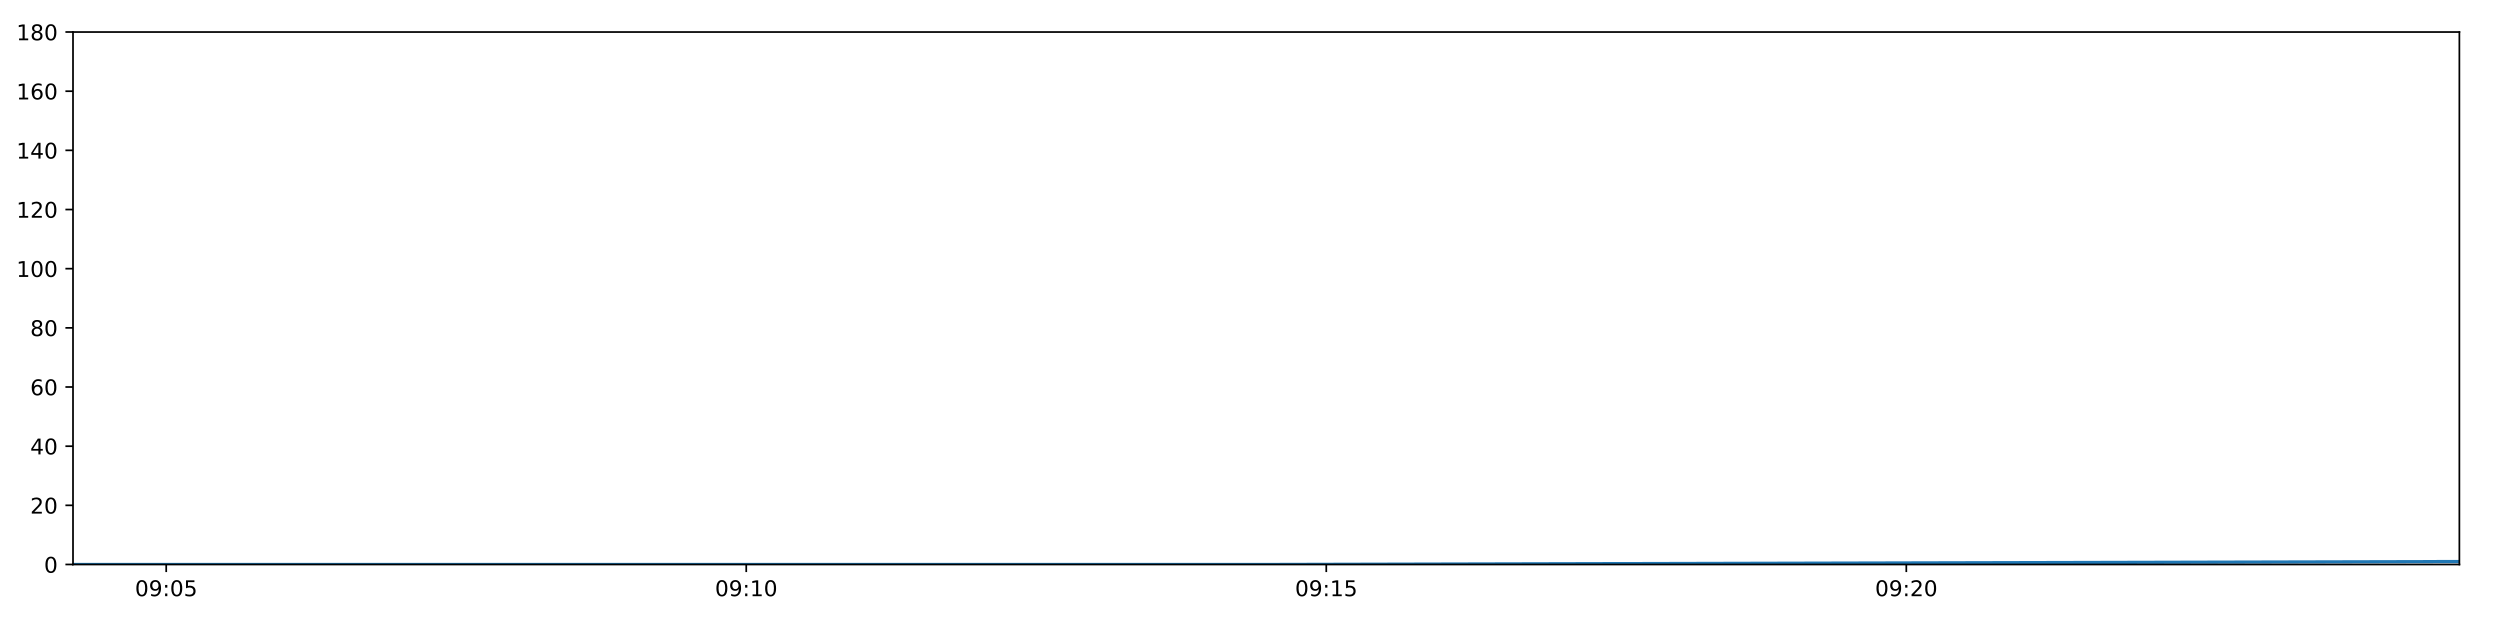
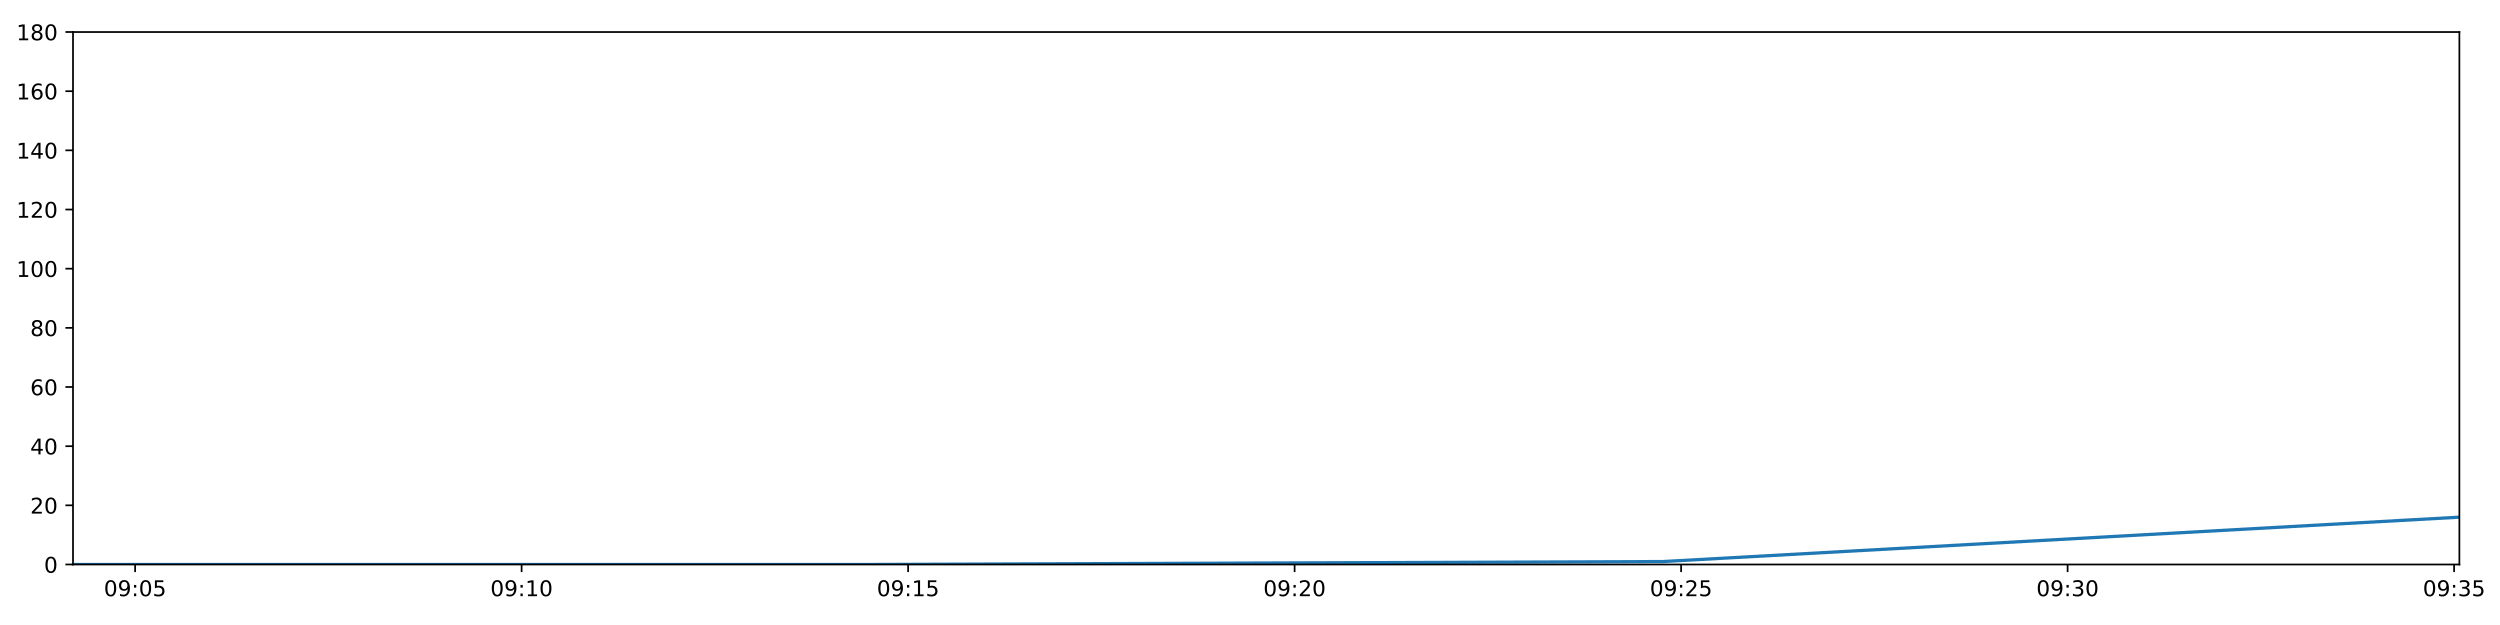
<svg xmlns="http://www.w3.org/2000/svg" xmlns:xlink="http://www.w3.org/1999/xlink" height="288pt" version="1.1" viewBox="0 0 1152 288" width="1152pt">
  <defs>
    <style type="text/css">
*{stroke-linecap:butt;stroke-linejoin:round;}
  </style>
  </defs>
  <g id="figure_1">
    <g id="patch_1">
      <path d="M 0 288  L 1152 288  L 1152 0  L 0 0  z " style="fill:#ffffff;" />
    </g>
    <g id="axes_1">
      <g id="patch_2">
        <path d="M 33.64 260.12  L 1133.28 260.12  L 1133.28 14.76  L 33.64 14.76  z " style="fill:#ffffff;" />
      </g>
      <g id="matplotlib.axis_1">
        <g id="xtick_1">
          <g id="line2d_1">
            <defs>
-               <path d="M 0 0  L 0 3.5  " id="mc09b691bec" style="stroke:#000000;stroke-width:0.8;" />
-             </defs>
-             <g>
-               <use style="stroke:#000000;stroke-width:0.8;" x="76.591" xlink:href="#mc09b691bec" y="260.12" />
+               <path d="M 0 0  L 0 3.5  " id="mbfbc50c88d" style="stroke:#000000;stroke-width:0.8;" />
+             </defs>
+             <g>
+               <use style="stroke:#000000;stroke-width:0.8;" x="62.26" xlink:href="#mbfbc50c88d" y="260.12" />
            </g>
          </g>
          <g id="text_1">
            <defs>
              <path d="M 31.781 66.406  Q 24.172 66.406 20.328 58.906  Q 16.5 51.422 16.5 36.375  Q 16.5 21.391 20.328 13.891  Q 24.172 6.391 31.781 6.391  Q 39.453 6.391 43.281 13.891  Q 47.125 21.391 47.125 36.375  Q 47.125 51.422 43.281 58.906  Q 39.453 66.406 31.781 66.406  z M 31.781 74.219  Q 44.047 74.219 50.516 64.516  Q 56.984 54.828 56.984 36.375  Q 56.984 17.969 50.516 8.266  Q 44.047 -1.422 31.781 -1.422  Q 19.531 -1.422 13.062 8.266  Q 6.594 17.969 6.594 36.375  Q 6.594 54.828 13.062 64.516  Q 19.531 74.219 31.781 74.219  z " id="DejaVuSans-48" />
              <path d="M 10.984 1.516  L 10.984 10.5  Q 14.703 8.734 18.5 7.812  Q 22.312 6.891 25.984 6.891  Q 35.75 6.891 40.891 13.453  Q 46.047 20.016 46.781 33.406  Q 43.953 29.203 39.594 26.953  Q 35.25 24.703 29.984 24.703  Q 19.047 24.703 12.672 31.312  Q 6.297 37.938 6.297 49.422  Q 6.297 60.641 12.938 67.422  Q 19.578 74.219 30.609 74.219  Q 43.266 74.219 49.922 64.516  Q 56.594 54.828 56.594 36.375  Q 56.594 19.141 48.406 8.859  Q 40.234 -1.422 26.422 -1.422  Q 22.703 -1.422 18.891 -0.688  Q 15.094 0.047 10.984 1.516  z M 30.609 32.422  Q 37.25 32.422 41.125 36.953  Q 45.016 41.5 45.016 49.422  Q 45.016 57.281 41.125 61.844  Q 37.25 66.406 30.609 66.406  Q 23.969 66.406 20.094 61.844  Q 16.219 57.281 16.219 49.422  Q 16.219 41.5 20.094 36.953  Q 23.969 32.422 30.609 32.422  z " id="DejaVuSans-57" />
              <path d="M 11.719 12.406  L 22.016 12.406  L 22.016 0  L 11.719 0  z M 11.719 51.703  L 22.016 51.703  L 22.016 39.312  L 11.719 39.312  z " id="DejaVuSans-58" />
              <path d="M 10.797 72.906  L 49.516 72.906  L 49.516 64.594  L 19.828 64.594  L 19.828 46.734  Q 21.969 47.469 24.109 47.828  Q 26.266 48.188 28.422 48.188  Q 40.625 48.188 47.75 41.5  Q 54.891 34.812 54.891 23.391  Q 54.891 11.625 47.562 5.094  Q 40.234 -1.422 26.906 -1.422  Q 22.312 -1.422 17.547 -0.641  Q 12.797 0.141 7.719 1.703  L 7.719 11.625  Q 12.109 9.234 16.797 8.062  Q 21.484 6.891 26.703 6.891  Q 35.156 6.891 40.078 11.328  Q 45.016 15.766 45.016 23.391  Q 45.016 31 40.078 35.438  Q 35.156 39.891 26.703 39.891  Q 22.75 39.891 18.812 39.016  Q 14.891 38.141 10.797 36.281  z " id="DejaVuSans-53" />
            </defs>
-             <g transform="translate(62.18132 274.7184)scale(0.1 -0.1)">
+             <g transform="translate(47.85031 274.7184)scale(0.1 -0.1)">
              <use xlink:href="#DejaVuSans-48" />
              <use x="63.623" xlink:href="#DejaVuSans-57" />
              <use x="127.246" xlink:href="#DejaVuSans-58" />
              <use x="160.938" xlink:href="#DejaVuSans-48" />
              <use x="224.561" xlink:href="#DejaVuSans-53" />
            </g>
          </g>
        </g>
        <g id="xtick_2">
          <g id="line2d_2">
            <g>
-               <use style="stroke:#000000;stroke-width:0.8;" x="343.87" xlink:href="#mc09b691bec" y="260.12" />
+               <use style="stroke:#000000;stroke-width:0.8;" x="240.358" xlink:href="#mbfbc50c88d" y="260.12" />
            </g>
          </g>
          <g id="text_2">
            <defs>
              <path d="M 12.406 8.297  L 28.516 8.297  L 28.516 63.922  L 10.984 60.406  L 10.984 69.391  L 28.422 72.906  L 38.281 72.906  L 38.281 8.297  L 54.391 8.297  L 54.391 0  L 12.406 0  z " id="DejaVuSans-49" />
            </defs>
-             <g transform="translate(329.4602 274.7184)scale(0.1 -0.1)">
+             <g transform="translate(225.9485 274.7184)scale(0.1 -0.1)">
              <use xlink:href="#DejaVuSans-48" />
              <use x="63.623" xlink:href="#DejaVuSans-57" />
              <use x="127.246" xlink:href="#DejaVuSans-58" />
              <use x="160.938" xlink:href="#DejaVuSans-49" />
              <use x="224.561" xlink:href="#DejaVuSans-48" />
            </g>
          </g>
        </g>
        <g id="xtick_3">
          <g id="line2d_3">
            <g>
-               <use style="stroke:#000000;stroke-width:0.8;" x="611.149" xlink:href="#mc09b691bec" y="260.12" />
+               <use style="stroke:#000000;stroke-width:0.8;" x="418.456" xlink:href="#mbfbc50c88d" y="260.12" />
            </g>
          </g>
          <g id="text_3">
-             <g transform="translate(596.7392 274.7184)scale(0.1 -0.1)">
+             <g transform="translate(404.0467 274.7184)scale(0.1 -0.1)">
              <use xlink:href="#DejaVuSans-48" />
              <use x="63.623" xlink:href="#DejaVuSans-57" />
              <use x="127.246" xlink:href="#DejaVuSans-58" />
              <use x="160.938" xlink:href="#DejaVuSans-49" />
              <use x="224.561" xlink:href="#DejaVuSans-53" />
            </g>
          </g>
        </g>
        <g id="xtick_4">
          <g id="line2d_4">
            <g>
-               <use style="stroke:#000000;stroke-width:0.8;" x="878.427" xlink:href="#mc09b691bec" y="260.12" />
+               <use style="stroke:#000000;stroke-width:0.8;" x="596.554" xlink:href="#mbfbc50c88d" y="260.12" />
            </g>
          </g>
          <g id="text_4">
            <defs>
              <path d="M 19.188 8.297  L 53.609 8.297  L 53.609 0  L 7.328 0  L 7.328 8.297  Q 12.938 14.109 22.625 23.891  Q 32.328 33.688 34.812 36.531  Q 39.547 41.844 41.422 45.531  Q 43.312 49.219 43.312 52.781  Q 43.312 58.594 39.234 62.25  Q 35.156 65.922 28.609 65.922  Q 23.969 65.922 18.812 64.312  Q 13.672 62.703 7.812 59.422  L 7.812 69.391  Q 13.766 71.781 18.938 73  Q 24.125 74.219 28.422 74.219  Q 39.75 74.219 46.484 68.547  Q 53.219 62.891 53.219 53.422  Q 53.219 48.922 51.531 44.891  Q 49.859 40.875 45.406 35.406  Q 44.188 33.984 37.641 27.219  Q 31.109 20.453 19.188 8.297  z " id="DejaVuSans-50" />
            </defs>
-             <g transform="translate(864.0181 274.7184)scale(0.1 -0.1)">
+             <g transform="translate(582.1448 274.7184)scale(0.1 -0.1)">
              <use xlink:href="#DejaVuSans-48" />
              <use x="63.623" xlink:href="#DejaVuSans-57" />
              <use x="127.246" xlink:href="#DejaVuSans-58" />
              <use x="160.938" xlink:href="#DejaVuSans-50" />
              <use x="224.561" xlink:href="#DejaVuSans-48" />
            </g>
          </g>
        </g>
+         <g id="xtick_5">
+           <g id="line2d_5">
+             <g>
+               <use style="stroke:#000000;stroke-width:0.8;" x="774.652" xlink:href="#mbfbc50c88d" y="260.12" />
+             </g>
+           </g>
+           <g id="text_5">
+             <g transform="translate(760.243 274.7184)scale(0.1 -0.1)">
+               <use xlink:href="#DejaVuSans-48" />
+               <use x="63.623" xlink:href="#DejaVuSans-57" />
+               <use x="127.246" xlink:href="#DejaVuSans-58" />
+               <use x="160.938" xlink:href="#DejaVuSans-50" />
+               <use x="224.561" xlink:href="#DejaVuSans-53" />
+             </g>
+           </g>
+         </g>
+         <g id="xtick_6">
+           <g id="line2d_6">
+             <g>
+               <use style="stroke:#000000;stroke-width:0.8;" x="952.751" xlink:href="#mbfbc50c88d" y="260.12" />
+             </g>
+           </g>
+           <g id="text_6">
+             <defs>
+               <path d="M 40.578 39.312  Q 47.656 37.797 51.625 33  Q 55.609 28.219 55.609 21.188  Q 55.609 10.406 48.188 4.484  Q 40.766 -1.422 27.094 -1.422  Q 22.516 -1.422 17.656 -0.516  Q 12.797 0.391 7.625 2.203  L 7.625 11.719  Q 11.719 9.328 16.594 8.109  Q 21.484 6.891 26.812 6.891  Q 36.078 6.891 40.938 10.547  Q 45.797 14.203 45.797 21.188  Q 45.797 27.641 41.281 31.266  Q 36.766 34.906 28.719 34.906  L 20.219 34.906  L 20.219 43.016  L 29.109 43.016  Q 36.375 43.016 40.234 45.922  Q 44.094 48.828 44.094 54.297  Q 44.094 59.906 40.109 62.906  Q 36.141 65.922 28.719 65.922  Q 24.656 65.922 20.016 65.031  Q 15.375 64.156 9.812 62.312  L 9.812 71.094  Q 15.438 72.656 20.344 73.438  Q 25.25 74.219 29.594 74.219  Q 40.828 74.219 47.359 69.109  Q 53.906 64.016 53.906 55.328  Q 53.906 49.266 50.438 45.094  Q 46.969 40.922 40.578 39.312  z " id="DejaVuSans-51" />
+             </defs>
+             <g transform="translate(938.3412 274.7184)scale(0.1 -0.1)">
+               <use xlink:href="#DejaVuSans-48" />
+               <use x="63.623" xlink:href="#DejaVuSans-57" />
+               <use x="127.246" xlink:href="#DejaVuSans-58" />
+               <use x="160.938" xlink:href="#DejaVuSans-51" />
+               <use x="224.561" xlink:href="#DejaVuSans-48" />
+             </g>
+           </g>
+         </g>
+         <g id="xtick_7">
+           <g id="line2d_7">
+             <g>
+               <use style="stroke:#000000;stroke-width:0.8;" x="1130.849" xlink:href="#mbfbc50c88d" y="260.12" />
+             </g>
+           </g>
+           <g id="text_7">
+             <g transform="translate(1116.439 274.7184)scale(0.1 -0.1)">
+               <use xlink:href="#DejaVuSans-48" />
+               <use x="63.623" xlink:href="#DejaVuSans-57" />
+               <use x="127.246" xlink:href="#DejaVuSans-58" />
+               <use x="160.938" xlink:href="#DejaVuSans-51" />
+               <use x="224.561" xlink:href="#DejaVuSans-53" />
+             </g>
+           </g>
+         </g>
      </g>
      <g id="matplotlib.axis_2">
        <g id="ytick_1">
-           <g id="line2d_5">
-             <defs>
-               <path d="M 0 0  L -3.5 0  " id="mc268d5335c" style="stroke:#000000;stroke-width:0.8;" />
-             </defs>
-             <g>
-               <use style="stroke:#000000;stroke-width:0.8;" x="33.64" xlink:href="#mc268d5335c" y="260.12" />
-             </g>
-           </g>
-           <g id="text_5">
+           <g id="line2d_8">
+             <defs>
+               <path d="M 0 0  L -3.5 0  " id="mb68f1a4ff1" style="stroke:#000000;stroke-width:0.8;" />
+             </defs>
+             <g>
+               <use style="stroke:#000000;stroke-width:0.8;" x="33.64" xlink:href="#mb68f1a4ff1" y="260.12" />
+             </g>
+           </g>
+           <g id="text_8">
            <g transform="translate(20.2775 263.9192)scale(0.1 -0.1)">
              <use xlink:href="#DejaVuSans-48" />
            </g>
          </g>
        </g>
        <g id="ytick_2">
-           <g id="line2d_6">
-             <g>
-               <use style="stroke:#000000;stroke-width:0.8;" x="33.64" xlink:href="#mc268d5335c" y="232.858" />
-             </g>
-           </g>
-           <g id="text_6">
+           <g id="line2d_9">
+             <g>
+               <use style="stroke:#000000;stroke-width:0.8;" x="33.64" xlink:href="#mb68f1a4ff1" y="232.858" />
+             </g>
+           </g>
+           <g id="text_9">
            <g transform="translate(13.915 236.657)scale(0.1 -0.1)">
              <use xlink:href="#DejaVuSans-50" />
              <use x="63.623" xlink:href="#DejaVuSans-48" />
            </g>
          </g>
        </g>
        <g id="ytick_3">
-           <g id="line2d_7">
-             <g>
-               <use style="stroke:#000000;stroke-width:0.8;" x="33.64" xlink:href="#mc268d5335c" y="205.596" />
-             </g>
-           </g>
-           <g id="text_7">
+           <g id="line2d_10">
+             <g>
+               <use style="stroke:#000000;stroke-width:0.8;" x="33.64" xlink:href="#mb68f1a4ff1" y="205.596" />
+             </g>
+           </g>
+           <g id="text_10">
            <defs>
              <path d="M 37.797 64.312  L 12.891 25.391  L 37.797 25.391  z M 35.203 72.906  L 47.609 72.906  L 47.609 25.391  L 58.016 25.391  L 58.016 17.188  L 47.609 17.188  L 47.609 0  L 37.797 0  L 37.797 17.188  L 4.891 17.188  L 4.891 26.703  z " id="DejaVuSans-52" />
            </defs>
            <g transform="translate(13.915 209.3948)scale(0.1 -0.1)">
              <use xlink:href="#DejaVuSans-52" />
              <use x="63.623" xlink:href="#DejaVuSans-48" />
            </g>
          </g>
        </g>
        <g id="ytick_4">
-           <g id="line2d_8">
-             <g>
-               <use style="stroke:#000000;stroke-width:0.8;" x="33.64" xlink:href="#mc268d5335c" y="178.333" />
-             </g>
-           </g>
-           <g id="text_8">
+           <g id="line2d_11">
+             <g>
+               <use style="stroke:#000000;stroke-width:0.8;" x="33.64" xlink:href="#mb68f1a4ff1" y="178.333" />
+             </g>
+           </g>
+           <g id="text_11">
            <defs>
              <path d="M 33.016 40.375  Q 26.375 40.375 22.484 35.828  Q 18.609 31.297 18.609 23.391  Q 18.609 15.531 22.484 10.953  Q 26.375 6.391 33.016 6.391  Q 39.656 6.391 43.531 10.953  Q 47.406 15.531 47.406 23.391  Q 47.406 31.297 43.531 35.828  Q 39.656 40.375 33.016 40.375  z M 52.594 71.297  L 52.594 62.312  Q 48.875 64.062 45.094 64.984  Q 41.312 65.922 37.594 65.922  Q 27.828 65.922 22.672 59.328  Q 17.531 52.734 16.797 39.406  Q 19.672 43.656 24.016 45.922  Q 28.375 48.188 33.594 48.188  Q 44.578 48.188 50.953 41.516  Q 57.328 34.859 57.328 23.391  Q 57.328 12.156 50.688 5.359  Q 44.047 -1.422 33.016 -1.422  Q 20.359 -1.422 13.672 8.266  Q 6.984 17.969 6.984 36.375  Q 6.984 53.656 15.188 63.938  Q 23.391 74.219 37.203 74.219  Q 40.922 74.219 44.703 73.484  Q 48.484 72.75 52.594 71.297  z " id="DejaVuSans-54" />
            </defs>
            <g transform="translate(13.915 182.1326)scale(0.1 -0.1)">
              <use xlink:href="#DejaVuSans-54" />
              <use x="63.623" xlink:href="#DejaVuSans-48" />
            </g>
          </g>
        </g>
        <g id="ytick_5">
-           <g id="line2d_9">
-             <g>
-               <use style="stroke:#000000;stroke-width:0.8;" x="33.64" xlink:href="#mc268d5335c" y="151.071" />
-             </g>
-           </g>
-           <g id="text_9">
+           <g id="line2d_12">
+             <g>
+               <use style="stroke:#000000;stroke-width:0.8;" x="33.64" xlink:href="#mb68f1a4ff1" y="151.071" />
+             </g>
+           </g>
+           <g id="text_12">
            <defs>
              <path d="M 31.781 34.625  Q 24.75 34.625 20.719 30.859  Q 16.703 27.094 16.703 20.516  Q 16.703 13.922 20.719 10.156  Q 24.75 6.391 31.781 6.391  Q 38.812 6.391 42.859 10.172  Q 46.922 13.969 46.922 20.516  Q 46.922 27.094 42.891 30.859  Q 38.875 34.625 31.781 34.625  z M 21.922 38.812  Q 15.578 40.375 12.031 44.719  Q 8.5 49.078 8.5 55.328  Q 8.5 64.062 14.719 69.141  Q 20.953 74.219 31.781 74.219  Q 42.672 74.219 48.875 69.141  Q 55.078 64.062 55.078 55.328  Q 55.078 49.078 51.531 44.719  Q 48 40.375 41.703 38.812  Q 48.828 37.156 52.797 32.312  Q 56.781 27.484 56.781 20.516  Q 56.781 9.906 50.312 4.234  Q 43.844 -1.422 31.781 -1.422  Q 19.734 -1.422 13.25 4.234  Q 6.781 9.906 6.781 20.516  Q 6.781 27.484 10.781 32.312  Q 14.797 37.156 21.922 38.812  z M 18.312 54.391  Q 18.312 48.734 21.844 45.562  Q 25.391 42.391 31.781 42.391  Q 38.141 42.391 41.719 45.562  Q 45.312 48.734 45.312 54.391  Q 45.312 60.062 41.719 63.234  Q 38.141 66.406 31.781 66.406  Q 25.391 66.406 21.844 63.234  Q 18.312 60.062 18.312 54.391  z " id="DejaVuSans-56" />
            </defs>
            <g transform="translate(13.915 154.8703)scale(0.1 -0.1)">
              <use xlink:href="#DejaVuSans-56" />
              <use x="63.623" xlink:href="#DejaVuSans-48" />
            </g>
          </g>
        </g>
        <g id="ytick_6">
-           <g id="line2d_10">
-             <g>
-               <use style="stroke:#000000;stroke-width:0.8;" x="33.64" xlink:href="#mc268d5335c" y="123.809" />
-             </g>
-           </g>
-           <g id="text_10">
+           <g id="line2d_13">
+             <g>
+               <use style="stroke:#000000;stroke-width:0.8;" x="33.64" xlink:href="#mb68f1a4ff1" y="123.809" />
+             </g>
+           </g>
+           <g id="text_13">
            <g transform="translate(7.5525 127.6081)scale(0.1 -0.1)">
              <use xlink:href="#DejaVuSans-49" />
              <use x="63.623" xlink:href="#DejaVuSans-48" />
              <use x="127.246" xlink:href="#DejaVuSans-48" />
            </g>
          </g>
        </g>
        <g id="ytick_7">
-           <g id="line2d_11">
-             <g>
-               <use style="stroke:#000000;stroke-width:0.8;" x="33.64" xlink:href="#mc268d5335c" y="96.547" />
-             </g>
-           </g>
-           <g id="text_11">
+           <g id="line2d_14">
+             <g>
+               <use style="stroke:#000000;stroke-width:0.8;" x="33.64" xlink:href="#mb68f1a4ff1" y="96.547" />
+             </g>
+           </g>
+           <g id="text_14">
            <g transform="translate(7.5525 100.3459)scale(0.1 -0.1)">
              <use xlink:href="#DejaVuSans-49" />
              <use x="63.623" xlink:href="#DejaVuSans-50" />
              <use x="127.246" xlink:href="#DejaVuSans-48" />
            </g>
          </g>
        </g>
        <g id="ytick_8">
-           <g id="line2d_12">
-             <g>
-               <use style="stroke:#000000;stroke-width:0.8;" x="33.64" xlink:href="#mc268d5335c" y="69.284" />
-             </g>
-           </g>
-           <g id="text_12">
+           <g id="line2d_15">
+             <g>
+               <use style="stroke:#000000;stroke-width:0.8;" x="33.64" xlink:href="#mb68f1a4ff1" y="69.284" />
+             </g>
+           </g>
+           <g id="text_15">
            <g transform="translate(7.5525 73.08366)scale(0.1 -0.1)">
              <use xlink:href="#DejaVuSans-49" />
              <use x="63.623" xlink:href="#DejaVuSans-52" />
              <use x="127.246" xlink:href="#DejaVuSans-48" />
            </g>
          </g>
        </g>
        <g id="ytick_9">
-           <g id="line2d_13">
-             <g>
-               <use style="stroke:#000000;stroke-width:0.8;" x="33.64" xlink:href="#mc268d5335c" y="42.022" />
-             </g>
-           </g>
-           <g id="text_13">
+           <g id="line2d_16">
+             <g>
+               <use style="stroke:#000000;stroke-width:0.8;" x="33.64" xlink:href="#mb68f1a4ff1" y="42.022" />
+             </g>
+           </g>
+           <g id="text_16">
            <g transform="translate(7.5525 45.82144)scale(0.1 -0.1)">
              <use xlink:href="#DejaVuSans-49" />
              <use x="63.623" xlink:href="#DejaVuSans-54" />
              <use x="127.246" xlink:href="#DejaVuSans-48" />
            </g>
          </g>
        </g>
        <g id="ytick_10">
-           <g id="line2d_14">
-             <g>
-               <use style="stroke:#000000;stroke-width:0.8;" x="33.64" xlink:href="#mc268d5335c" y="14.76" />
-             </g>
-           </g>
-           <g id="text_14">
+           <g id="line2d_17">
+             <g>
+               <use style="stroke:#000000;stroke-width:0.8;" x="33.64" xlink:href="#mb68f1a4ff1" y="14.76" />
+             </g>
+           </g>
+           <g id="text_17">
            <g transform="translate(7.5525 18.55922)scale(0.1 -0.1)">
              <use xlink:href="#DejaVuSans-49" />
              <use x="63.623" xlink:href="#DejaVuSans-56" />
              <use x="127.246" xlink:href="#DejaVuSans-48" />
            </g>
          </g>
        </g>
      </g>
-       <g id="line2d_15">
-         <path clip-path="url(#pdc17e5e222)" d="M 33.64 260.12  L 583.418 260.12  L 1133.28 258.757  " style="fill:none;stroke:#1f77b4;stroke-linecap:square;stroke-width:1.5;" />
+       <g id="line2d_18">
+         <path clip-path="url(#pc9ad9d1ef3)" d="M 33.64 260.12  L 399.978 260.12  L 766.372 258.757  L 1133.28 238.31  " style="fill:none;stroke:#1f77b4;stroke-linecap:square;stroke-width:1.5;" />
      </g>
      <g id="patch_3">
        <path d="M 33.64 260.12  L 33.64 14.76  " style="fill:none;stroke:#000000;stroke-linecap:square;stroke-linejoin:miter;stroke-width:0.8;" />
      </g>
      <g id="patch_4">
        <path d="M 1133.28 260.12  L 1133.28 14.76  " style="fill:none;stroke:#000000;stroke-linecap:square;stroke-linejoin:miter;stroke-width:0.8;" />
      </g>
      <g id="patch_5">
        <path d="M 33.64 260.12  L 1133.28 260.12  " style="fill:none;stroke:#000000;stroke-linecap:square;stroke-linejoin:miter;stroke-width:0.8;" />
      </g>
      <g id="patch_6">
        <path d="M 33.64 14.76  L 1133.28 14.76  " style="fill:none;stroke:#000000;stroke-linecap:square;stroke-linejoin:miter;stroke-width:0.8;" />
      </g>
    </g>
  </g>
  <defs>
-     <clipPath id="pdc17e5e222">
+     <clipPath id="pc9ad9d1ef3">
      <rect height="245.36" width="1099.64" x="33.64" y="14.76" />
    </clipPath>
  </defs>
</svg>
